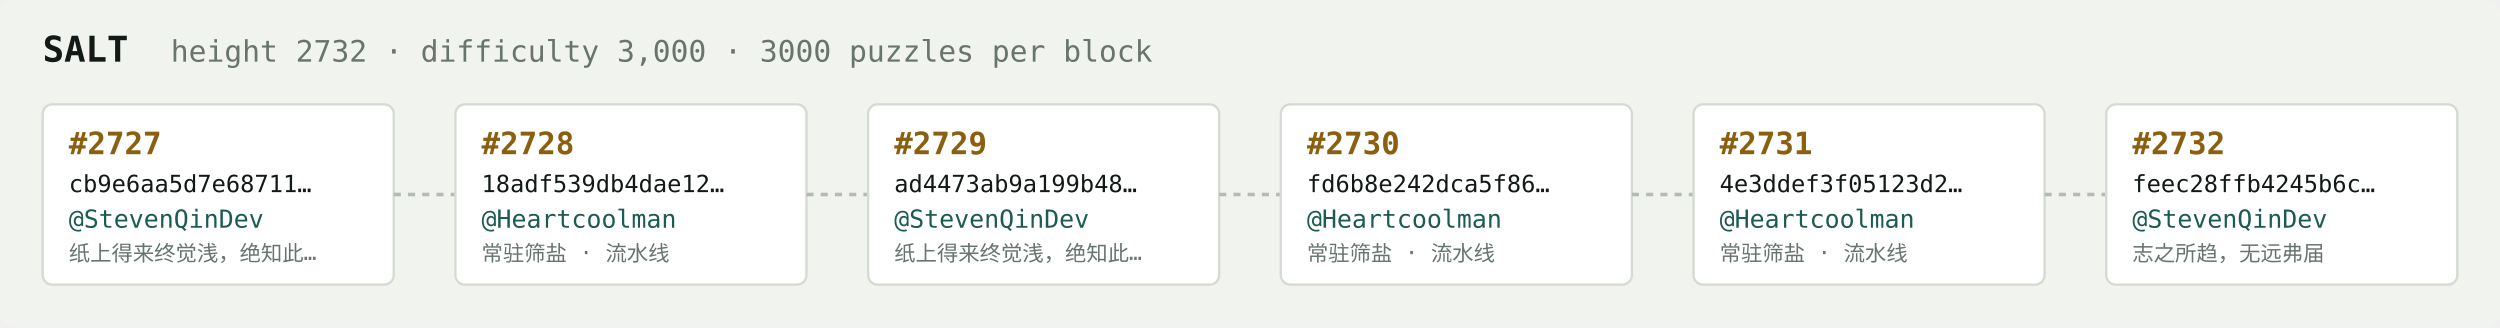
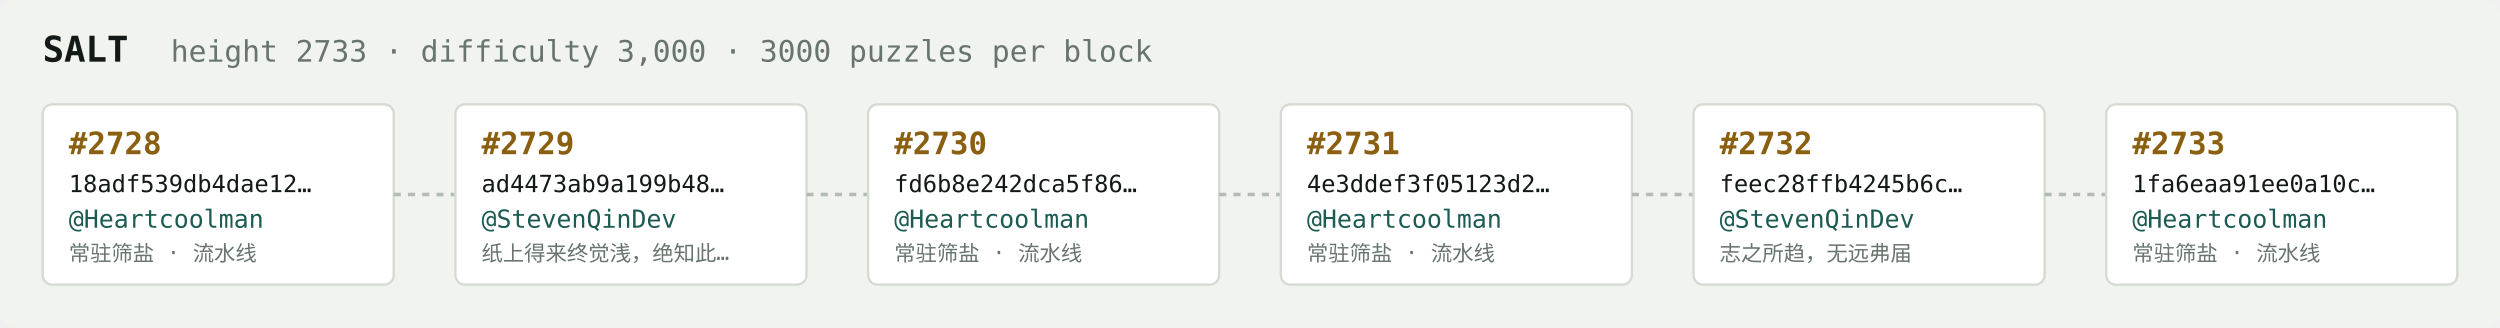
<svg xmlns="http://www.w3.org/2000/svg" width="1054" height="138" viewBox="0 0 1054 138" font-family="ui-monospace,SFMono-Regular,Menlo,monospace">
  <rect fill="#f1f3ef" width="1054" height="138" rx="6" />
  <text x="18" y="26" fill="#121916" font-size="15" font-weight="700">SALT</text>
-   <text x="72" y="26" fill="#68746e" font-size="12.5">height 2732 · difficulty 3,000 · 3000 puzzles per block</text>
+   <text x="72" y="26" fill="#68746e" font-size="12.5">height 2733 · difficulty 3,000 · 3000 puzzles per block</text>
  <rect x="18" y="44" width="148" height="76" rx="4" fill="#ffffff" stroke="#d5dbd2" stroke-width="1" />
-   <text x="29" y="65" fill="#8a5f10" font-size="13" font-weight="700">#2727</text>
-   <text x="29" y="81" fill="#121916" font-size="10">cb9e6aa5d7e68711…</text>
-   <text x="29" y="96" fill="#1c5b52" font-size="10.5">@StevenQinDev</text>
-   <text x="29" y="110" fill="#68746e" font-size="9">纸上得来终觉浅，绝知此…</text>
+   <text x="29" y="65" fill="#8a5f10" font-size="13" font-weight="700">#2728</text>
+   <text x="29" y="81" fill="#121916" font-size="10">18adf539db4dae12…</text>
+   <text x="29" y="96" fill="#1c5b52" font-size="10.5">@Heartcoolman</text>
+   <text x="29" y="110" fill="#68746e" font-size="9">常驻筛盐 · 流水线</text>
  <line x1="166" y1="82.0" x2="192" y2="82.0" stroke="#b3bcb4" stroke-width="1.5" stroke-dasharray="3 3" />
  <rect x="192" y="44" width="148" height="76" rx="4" fill="#ffffff" stroke="#d5dbd2" stroke-width="1" />
-   <text x="203" y="65" fill="#8a5f10" font-size="13" font-weight="700">#2728</text>
-   <text x="203" y="81" fill="#121916" font-size="10">18adf539db4dae12…</text>
-   <text x="203" y="96" fill="#1c5b52" font-size="10.5">@Heartcoolman</text>
-   <text x="203" y="110" fill="#68746e" font-size="9">常驻筛盐 · 流水线</text>
+   <text x="203" y="65" fill="#8a5f10" font-size="13" font-weight="700">#2729</text>
+   <text x="203" y="81" fill="#121916" font-size="10">ad4473ab9a199b48…</text>
+   <text x="203" y="96" fill="#1c5b52" font-size="10.5">@StevenQinDev</text>
+   <text x="203" y="110" fill="#68746e" font-size="9">纸上得来终觉浅，绝知此…</text>
  <line x1="340" y1="82.0" x2="366" y2="82.0" stroke="#b3bcb4" stroke-width="1.5" stroke-dasharray="3 3" />
  <rect x="366" y="44" width="148" height="76" rx="4" fill="#ffffff" stroke="#d5dbd2" stroke-width="1" />
-   <text x="377" y="65" fill="#8a5f10" font-size="13" font-weight="700">#2729</text>
-   <text x="377" y="81" fill="#121916" font-size="10">ad4473ab9a199b48…</text>
-   <text x="377" y="96" fill="#1c5b52" font-size="10.5">@StevenQinDev</text>
-   <text x="377" y="110" fill="#68746e" font-size="9">纸上得来终觉浅，绝知此…</text>
+   <text x="377" y="65" fill="#8a5f10" font-size="13" font-weight="700">#2730</text>
+   <text x="377" y="81" fill="#121916" font-size="10">fd6b8e242dca5f86…</text>
+   <text x="377" y="96" fill="#1c5b52" font-size="10.5">@Heartcoolman</text>
+   <text x="377" y="110" fill="#68746e" font-size="9">常驻筛盐 · 流水线</text>
  <line x1="514" y1="82.0" x2="540" y2="82.0" stroke="#b3bcb4" stroke-width="1.5" stroke-dasharray="3 3" />
  <rect x="540" y="44" width="148" height="76" rx="4" fill="#ffffff" stroke="#d5dbd2" stroke-width="1" />
-   <text x="551" y="65" fill="#8a5f10" font-size="13" font-weight="700">#2730</text>
-   <text x="551" y="81" fill="#121916" font-size="10">fd6b8e242dca5f86…</text>
+   <text x="551" y="65" fill="#8a5f10" font-size="13" font-weight="700">#2731</text>
+   <text x="551" y="81" fill="#121916" font-size="10">4e3ddef3f05123d2…</text>
  <text x="551" y="96" fill="#1c5b52" font-size="10.5">@Heartcoolman</text>
  <text x="551" y="110" fill="#68746e" font-size="9">常驻筛盐 · 流水线</text>
  <line x1="688" y1="82.0" x2="714" y2="82.0" stroke="#b3bcb4" stroke-width="1.5" stroke-dasharray="3 3" />
  <rect x="714" y="44" width="148" height="76" rx="4" fill="#ffffff" stroke="#d5dbd2" stroke-width="1" />
-   <text x="725" y="65" fill="#8a5f10" font-size="13" font-weight="700">#2731</text>
-   <text x="725" y="81" fill="#121916" font-size="10">4e3ddef3f05123d2…</text>
-   <text x="725" y="96" fill="#1c5b52" font-size="10.5">@Heartcoolman</text>
-   <text x="725" y="110" fill="#68746e" font-size="9">常驻筛盐 · 流水线</text>
+   <text x="725" y="65" fill="#8a5f10" font-size="13" font-weight="700">#2732</text>
+   <text x="725" y="81" fill="#121916" font-size="10">feec28ffb4245b6c…</text>
+   <text x="725" y="96" fill="#1c5b52" font-size="10.5">@StevenQinDev</text>
+   <text x="725" y="110" fill="#68746e" font-size="9">志之所趋，无远弗届</text>
  <line x1="862" y1="82.0" x2="888" y2="82.0" stroke="#b3bcb4" stroke-width="1.5" stroke-dasharray="3 3" />
  <rect x="888" y="44" width="148" height="76" rx="4" fill="#ffffff" stroke="#d5dbd2" stroke-width="1" />
-   <text x="899" y="65" fill="#8a5f10" font-size="13" font-weight="700">#2732</text>
-   <text x="899" y="81" fill="#121916" font-size="10">feec28ffb4245b6c…</text>
-   <text x="899" y="96" fill="#1c5b52" font-size="10.5">@StevenQinDev</text>
-   <text x="899" y="110" fill="#68746e" font-size="9">志之所趋，无远弗届</text>
+   <text x="899" y="65" fill="#8a5f10" font-size="13" font-weight="700">#2733</text>
+   <text x="899" y="81" fill="#121916" font-size="10">1fa6eaa91ee0a10c…</text>
+   <text x="899" y="96" fill="#1c5b52" font-size="10.5">@Heartcoolman</text>
+   <text x="899" y="110" fill="#68746e" font-size="9">常驻筛盐 · 流水线</text>
</svg>
